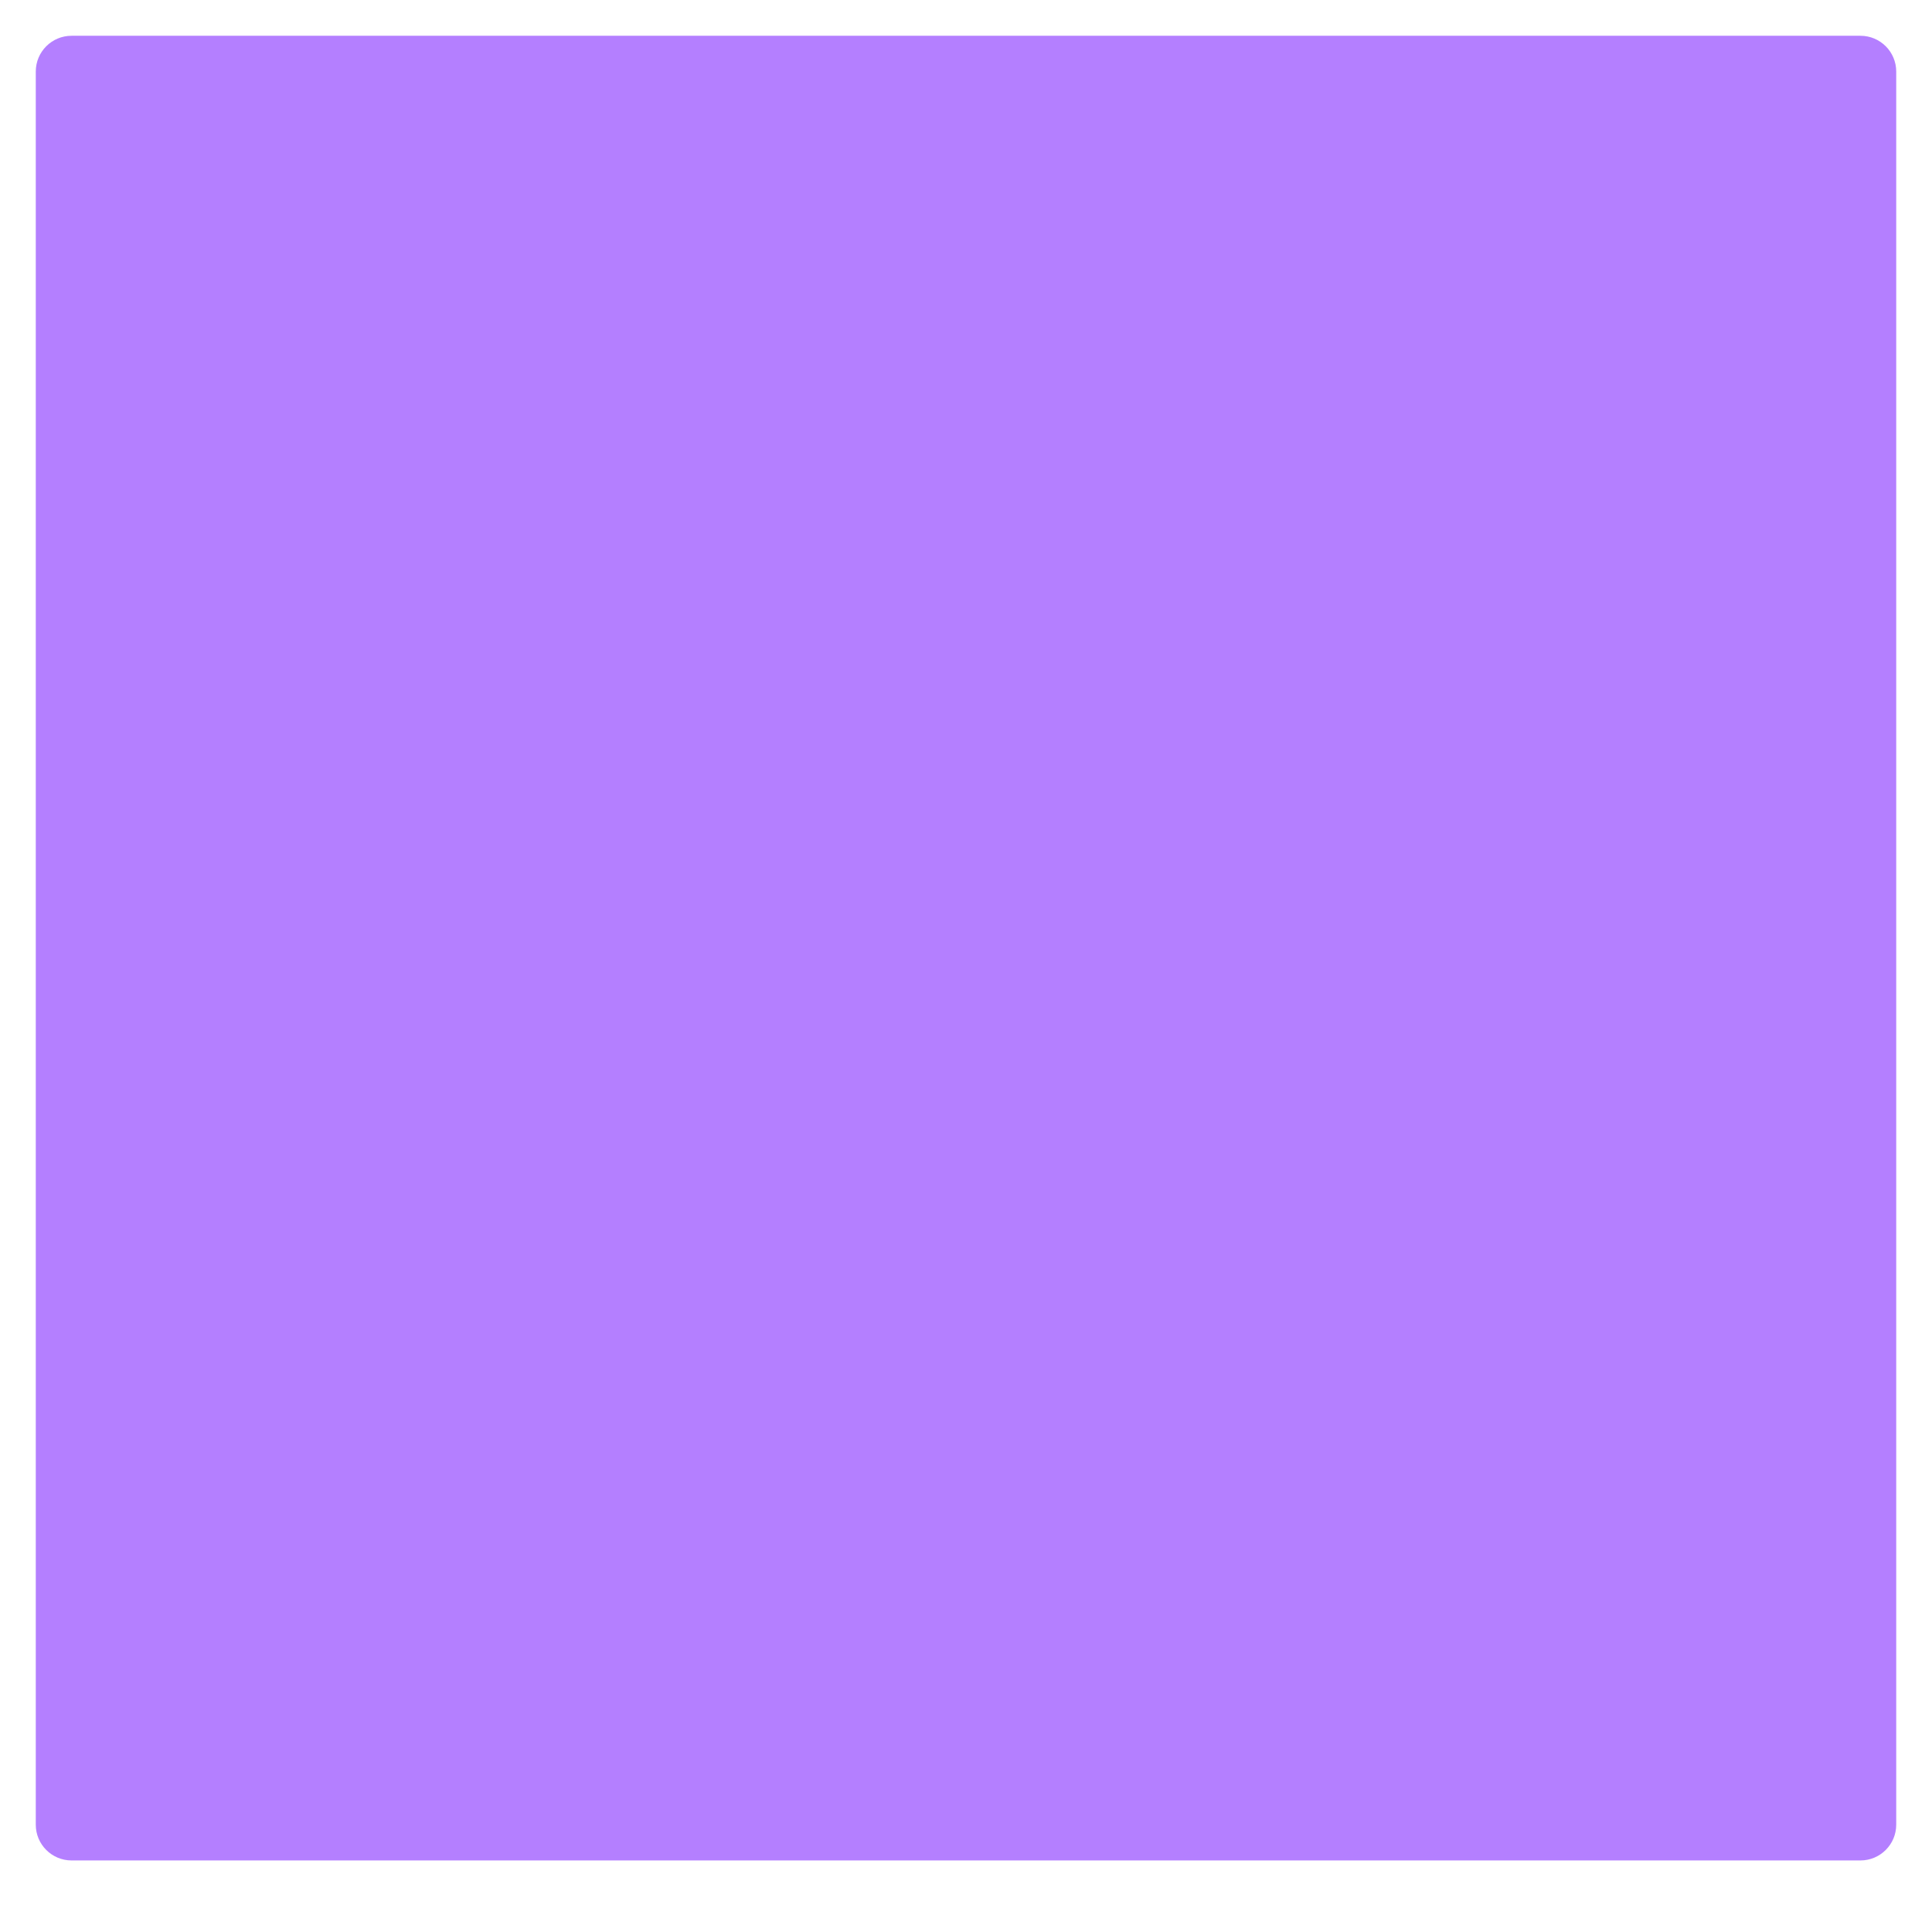
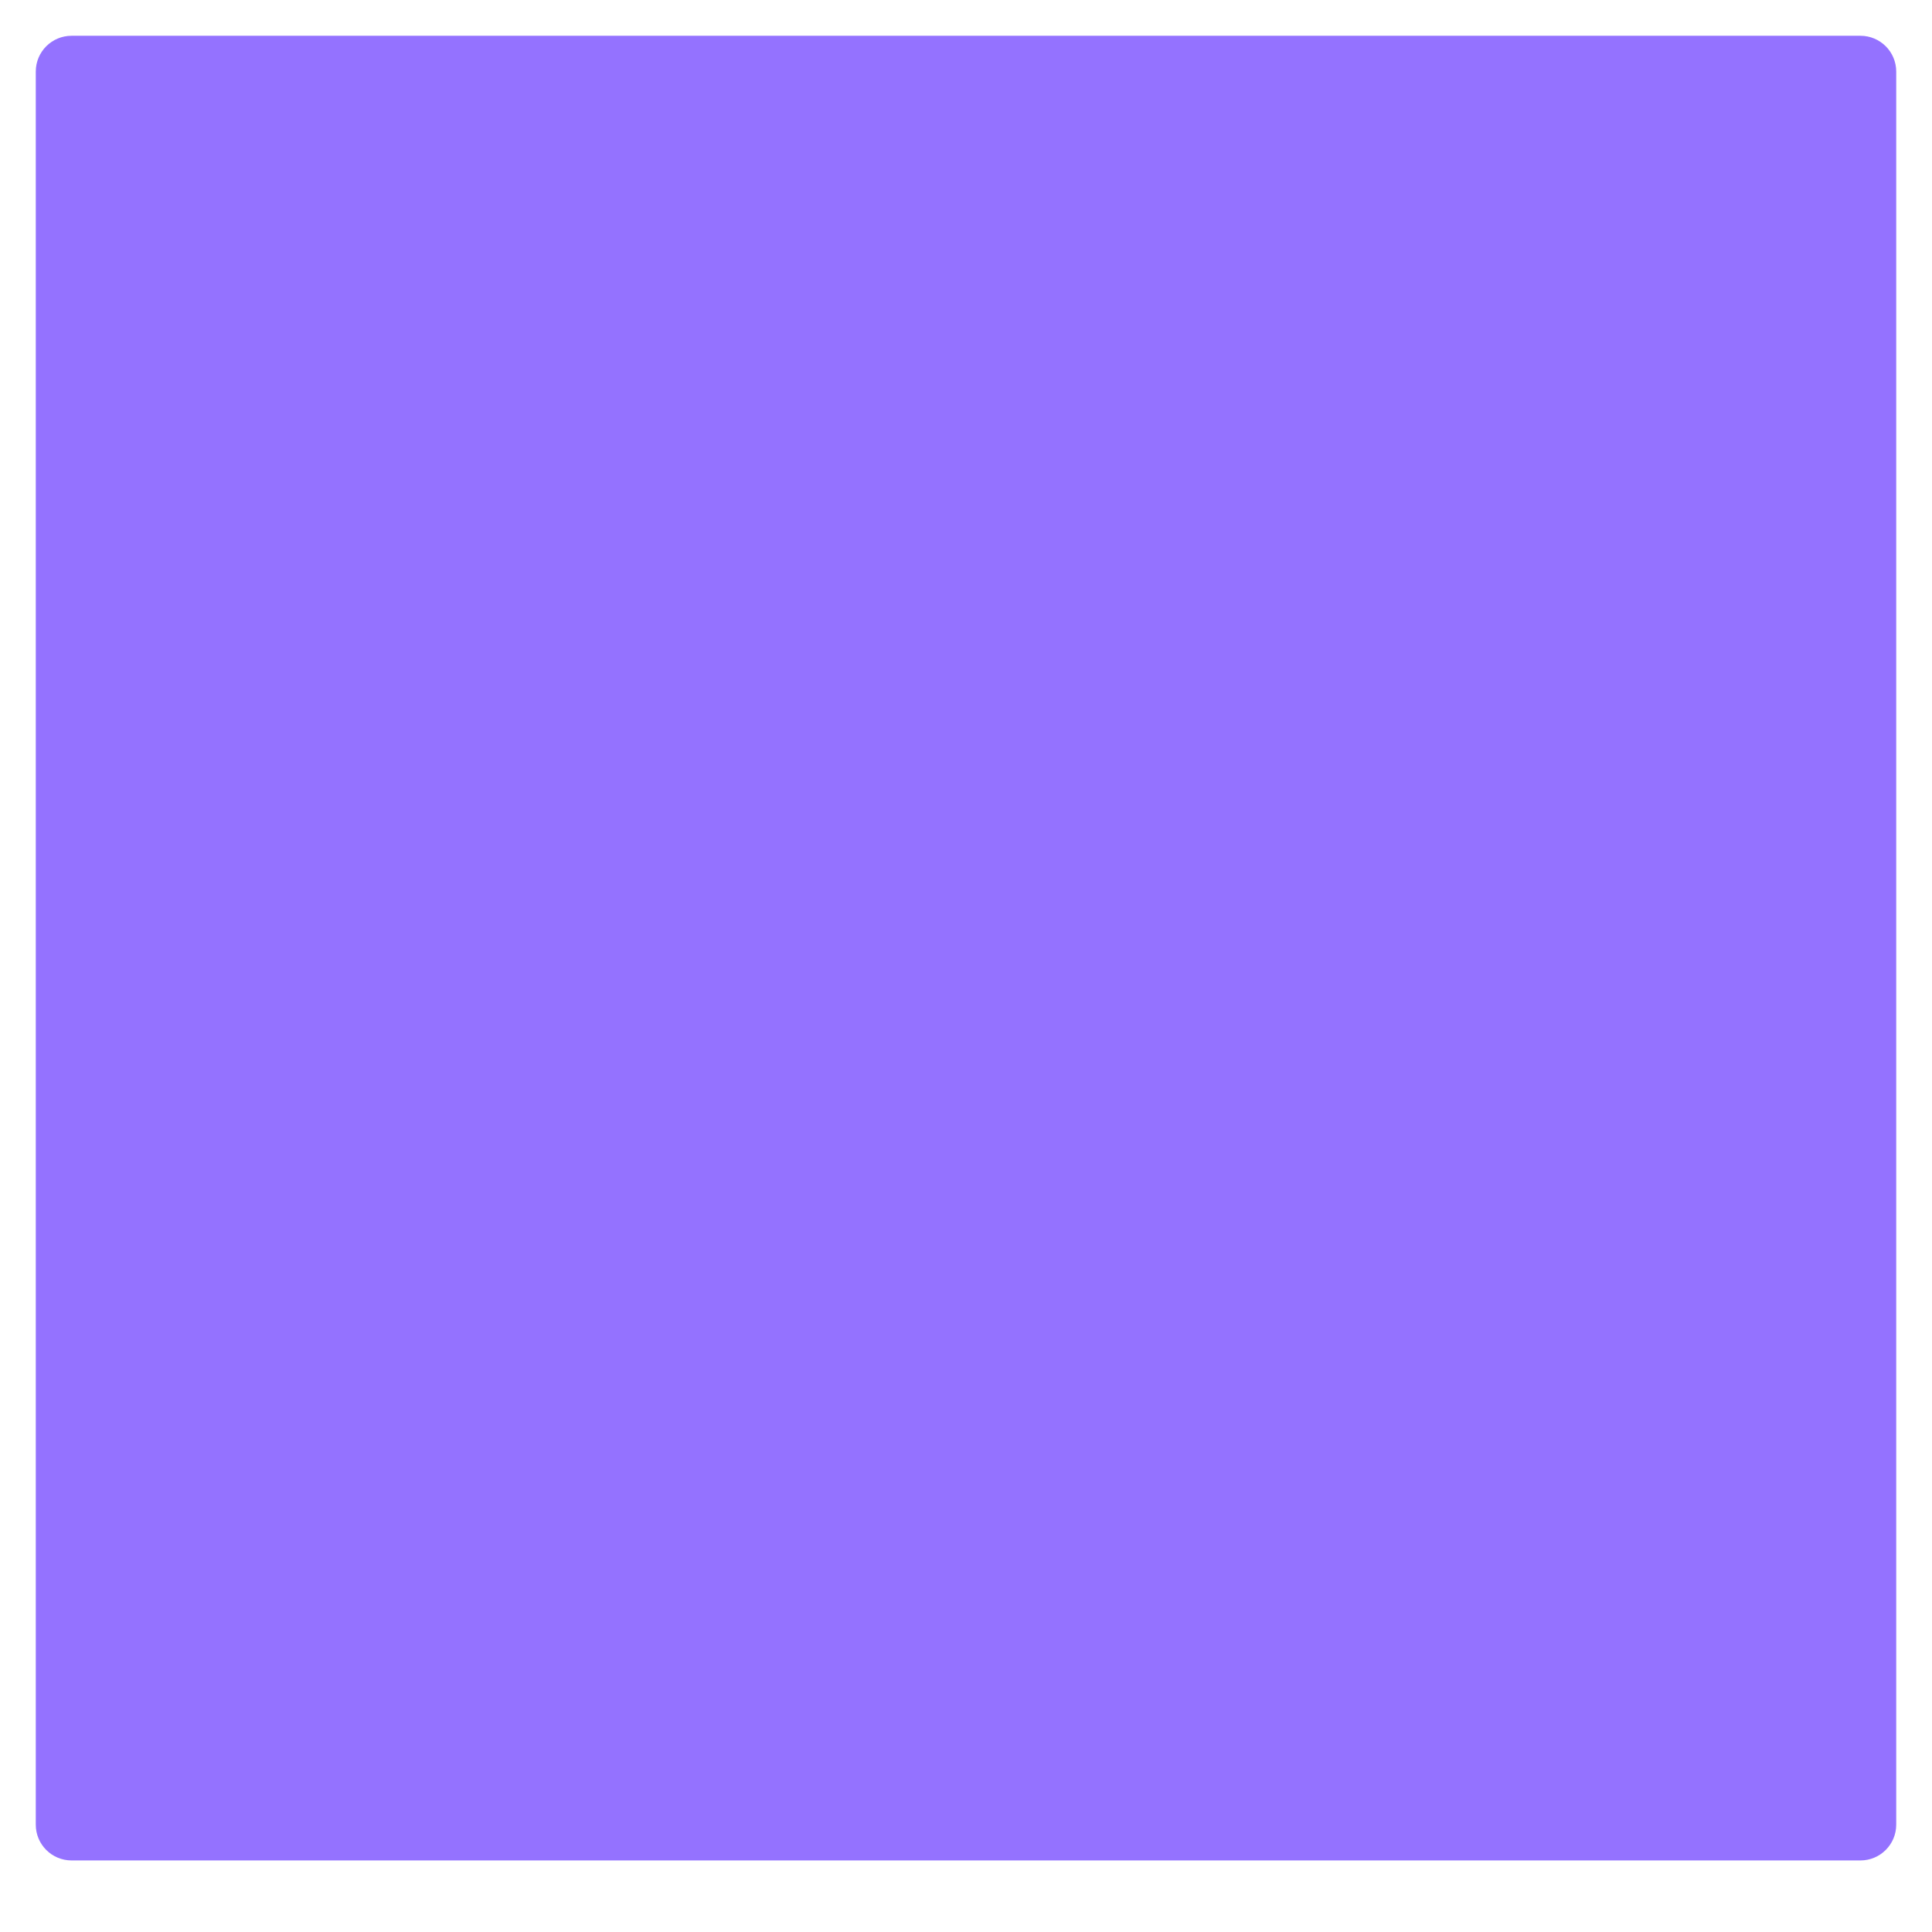
<svg xmlns="http://www.w3.org/2000/svg" xmlns:ns1="http://www.openswatchbook.org/uri/2009/osb" xmlns:xlink="http://www.w3.org/1999/xlink" width="54" height="54" viewBox="0 0 54 54" id="svg2" version="1.1">
  <defs id="defs6">
    <linearGradient id="selected_bg_color" ns1:paint="solid">
-       <stop style="stop-color:#b47fff;stop-opacity:1;" offset="0" id="stop4136" />
+       <stop style="stop-color:#9472ff;stop-opacity:1;" offset="0" id="stop4136" />
    </linearGradient>
    <linearGradient xlink:href="#selected_bg_color" id="linearGradient4138" x1="27" y1="1" x2="27" y2="52" gradientUnits="userSpaceOnUse" />
  </defs>
  <rect style="opacity:1;fill:url(#linearGradient4138);fill-opacity:1;stroke-width:0;stroke-miterlimit:4;stroke-dasharray:none" id="rect2987" width="52" height="51" x="1" y="1" ry="1" />
</svg>
